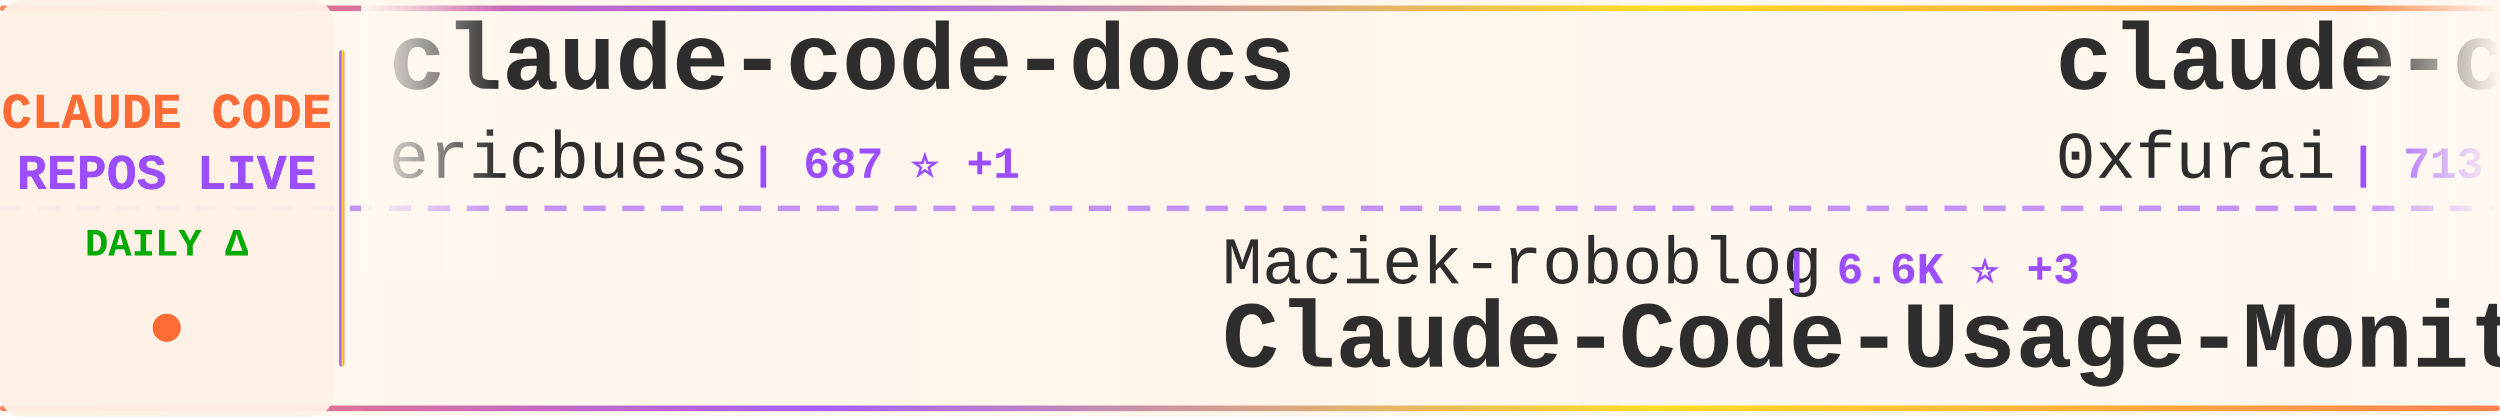
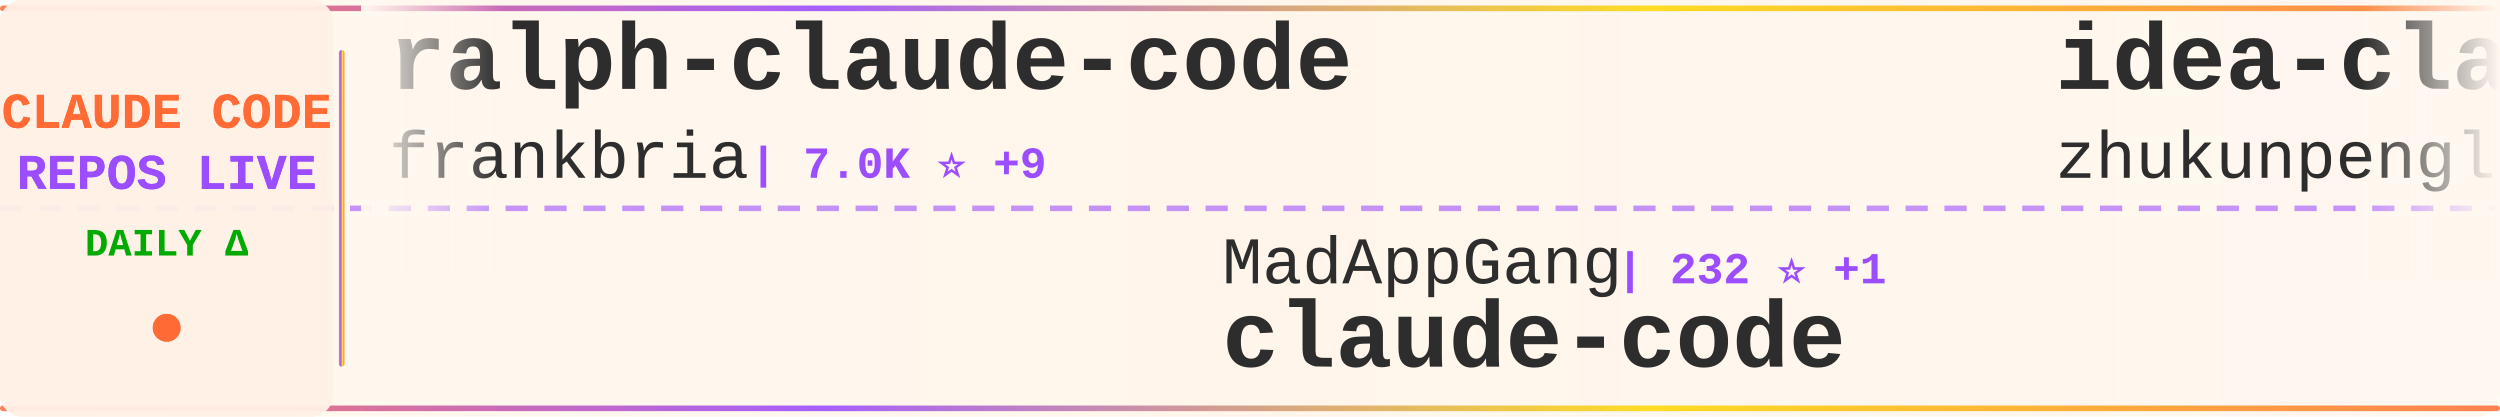
<svg xmlns="http://www.w3.org/2000/svg" width="900" height="150">
  <defs>
    <linearGradient id="tickerBg" x1="0%" y1="0%" x2="100%" y2="0%">
      <stop offset="0%" style="stop-color:#fff8f0;stop-opacity:0.98" />
      <stop offset="50%" style="stop-color:#fff5eb;stop-opacity:1" />
      <stop offset="100%" style="stop-color:#fff8f0;stop-opacity:0.98" />
    </linearGradient>
    <linearGradient id="borderGrad" x1="0%" y1="0%" x2="100%" y2="0%">
      <stop offset="0%" style="stop-color:#FF6B35;stop-opacity:0.85">
        <animate attributeName="stop-opacity" values="0.85;1;0.85" dur="2s" repeatCount="indefinite" />
      </stop>
      <stop offset="33%" style="stop-color:#9C4EFF;stop-opacity:0.9">
        <animate attributeName="stop-opacity" values="0.9;1;0.9" dur="2.2s" repeatCount="indefinite" />
      </stop>
      <stop offset="66%" style="stop-color:#FFD700;stop-opacity:0.85">
        <animate attributeName="stop-opacity" values="0.85;1;0.85" dur="1.8s" repeatCount="indefinite" />
      </stop>
      <stop offset="100%" style="stop-color:#FF6B35;stop-opacity:0.85">
        <animate attributeName="stop-opacity" values="0.85;1;0.85" dur="2s" repeatCount="indefinite" />
      </stop>
    </linearGradient>
    <filter id="textGlow">
      <feGaussianBlur stdDeviation="0.15" result="coloredBlur" />
      <feMerge>
        <feMergeNode in="coloredBlur" />
        <feMergeNode in="SourceGraphic" />
      </feMerge>
    </filter>
    <filter id="metricGlow">
      <feGaussianBlur stdDeviation="0.2" result="coloredBlur" />
      <feMerge>
        <feMergeNode in="coloredBlur" />
        <feMergeNode in="SourceGraphic" />
      </feMerge>
    </filter>
    <linearGradient id="leftFade" x1="0%" y1="0%" x2="100%" y2="0%">
      <stop offset="0%" style="stop-color:#fff8f0;stop-opacity:1" />
      <stop offset="100%" style="stop-color:#fff8f0;stop-opacity:0" />
    </linearGradient>
    <linearGradient id="rightFade" x1="0%" y1="0%" x2="100%" y2="0%">
      <stop offset="0%" style="stop-color:#fff8f0;stop-opacity:0" />
      <stop offset="100%" style="stop-color:#fff8f0;stop-opacity:1" />
    </linearGradient>
  </defs>
  <rect width="900" height="150" fill="url(#tickerBg)" rx="8" />
  <rect x="0" y="2" width="900" height="2" fill="url(#borderGrad)" rx="1" />
  <rect x="0" y="146" width="900" height="2" fill="url(#borderGrad)" rx="1" />
  <line x1="0" y1="75" x2="900" y2="75" stroke="#9C4EFF" stroke-width="2" stroke-dasharray="8 6" opacity="0.6" />
  <rect x="0" y="0" width="120" height="150" fill="#fff0e6" opacity="0.95" rx="8" />
  <text x="60" y="46" font-family="'Courier New', monospace" font-size="18" font-weight="bold" fill="#FF6B35" text-anchor="middle" filter="url(#textGlow)">
    CLAUDE CODE
  </text>
  <text x="60" y="68" font-family="'Courier New', monospace" font-size="18" font-weight="bold" fill="#9C4EFF" text-anchor="middle" filter="url(#textGlow)">
    REPOS LIVE
  </text>
  <text x="60" y="92" font-family="'Courier New', monospace" font-size="14" font-weight="bold" fill="#00aa00" text-anchor="middle">
    DAILY Δ
  </text>
  <circle cx="60" cy="118" r="5" fill="#FF6B35" filter="url(#metricGlow)">
    <animate attributeName="r" values="4;6;4" dur="1.5s" repeatCount="indefinite" />
    <animate attributeName="opacity" values="0.6;1;0.6" dur="1.5s" repeatCount="indefinite" />
  </circle>
  <rect x="122" y="18" width="2" height="114" fill="url(#borderGrad)" rx="1" />
  <clipPath id="tickerClip">
    <rect x="130" y="0" width="770" height="150" />
  </clipPath>
  <g clip-path="url(#tickerClip)">
    <g id="tickerItems">
      <animateTransform attributeName="transform" attributeType="XML" type="translate" from="0 0" to="-3000 0" dur="54s" repeatCount="indefinite" />
      <g transform="translate(0, 0)">
-         <text x="140" y="32" font-family="'Courier New', monospace" font-size="34" font-weight="bold" fill="#2d2d2d">claude-code-docs</text>
-         <text x="140" y="64" font-family="'Courier New', monospace" font-size="24" font-weight="normal" fill="#2d2d2d" opacity="1.0">ericbuess</text>
-         <text x="270" y="64" font-family="'Courier New', monospace" font-size="16" font-weight="bold" fill="#9C4EFF"> | 687 ⭐ +1</text>
+         <text x="140" y="32" font-family="'Courier New', monospace" font-size="34" font-weight="bold" fill="#2d2d2d">ralph-claude-code</text>
+         <text x="140" y="64" font-family="'Courier New', monospace" font-size="24" font-weight="normal" fill="#2d2d2d" opacity="1.0">frankbria</text>
+         <text x="270" y="64" font-family="'Courier New', monospace" font-size="16" font-weight="bold" fill="#9C4EFF"> | 7.0K ⭐ +9</text>
      </g>
      <g transform="translate(300, 0)">
-         <text x="140" y="102" font-family="'Courier New', monospace" font-size="24" font-weight="normal" fill="#2d2d2d" opacity="1.0">Maciek-roboblog</text>
-         <text x="342" y="102" font-family="'Courier New', monospace" font-size="16" font-weight="bold" fill="#9C4EFF"> | 6.6K ⭐ +3</text>
-         <text x="140" y="132" font-family="'Courier New', monospace" font-size="34" font-weight="bold" fill="#2d2d2d">Claude-Code-Usage-Monito...</text>
+         <text x="140" y="102" font-family="'Courier New', monospace" font-size="24" font-weight="normal" fill="#2d2d2d" opacity="1.0">MadAppGang</text>
+         <text x="282" y="102" font-family="'Courier New', monospace" font-size="16" font-weight="bold" fill="#9C4EFF"> | 232 ⭐ +1</text>
+         <text x="140" y="132" font-family="'Courier New', monospace" font-size="34" font-weight="bold" fill="#2d2d2d">claude-code</text>
      </g>
      <g transform="translate(600, 0)">
-         <text x="140" y="32" font-family="'Courier New', monospace" font-size="34" font-weight="bold" fill="#2d2d2d">claude-code-subagents</text>
-         <text x="140" y="64" font-family="'Courier New', monospace" font-size="24" font-weight="normal" fill="#2d2d2d" opacity="1.0">0xfurai</text>
-         <text x="246" y="64" font-family="'Courier New', monospace" font-size="16" font-weight="bold" fill="#9C4EFF"> | 713 ⭐ +1</text>
+         <text x="140" y="32" font-family="'Courier New', monospace" font-size="34" font-weight="bold" fill="#2d2d2d">idea-claude-code-gui</text>
+         <text x="140" y="64" font-family="'Courier New', monospace" font-size="24" font-weight="normal" fill="#2d2d2d" opacity="1.0">zhukunpenglinyutong</text>
+         <text x="390" y="64" font-family="'Courier New', monospace" font-size="16" font-weight="bold" fill="#9C4EFF"> | 1.3K ⭐ +6</text>
      </g>
      <g transform="translate(900, 0)">
        <text x="140" y="102" font-family="'Courier New', monospace" font-size="24" font-weight="normal" fill="#2d2d2d" opacity="1.0">kn1026</text>
-         <text x="234" y="102" font-family="'Courier New', monospace" font-size="16" font-weight="bold" fill="#9C4EFF"> | 703 ⭐</text>
+         <text x="234" y="102" font-family="'Courier New', monospace" font-size="16" font-weight="bold" fill="#9C4EFF"> | 705 ⭐ +2</text>
        <text x="140" y="132" font-family="'Courier New', monospace" font-size="34" font-weight="bold" fill="#2d2d2d">cc</text>
      </g>
      <g transform="translate(1200, 0)">
-         <text x="140" y="32" font-family="'Courier New', monospace" font-size="34" font-weight="bold" fill="#2d2d2d">browser-use</text>
-         <text x="140" y="64" font-family="'Courier New', monospace" font-size="24" font-weight="normal" fill="#2d2d2d" opacity="1.0">browser-use</text>
-         <text x="294" y="64" font-family="'Courier New', monospace" font-size="16" font-weight="bold" fill="#9C4EFF"> | 78.6K ⭐ +19</text>
+         <text x="140" y="32" font-family="'Courier New', monospace" font-size="34" font-weight="bold" fill="#2d2d2d">claude-code-proxy</text>
+         <text x="140" y="64" font-family="'Courier New', monospace" font-size="24" font-weight="normal" fill="#2d2d2d" opacity="1.0">fuergaosi233</text>
+         <text x="306" y="64" font-family="'Courier New', monospace" font-size="16" font-weight="bold" fill="#9C4EFF"> | 2.0K ⭐ +2</text>
      </g>
      <g transform="translate(1500, 0)">
-         <text x="140" y="102" font-family="'Courier New', monospace" font-size="24" font-weight="normal" fill="#2d2d2d" opacity="1.0">obra</text>
-         <text x="210" y="102" font-family="'Courier New', monospace" font-size="16" font-weight="bold" fill="#9C4EFF"> | 54.9K ⭐ +223</text>
-         <text x="140" y="132" font-family="'Courier New', monospace" font-size="34" font-weight="bold" fill="#2d2d2d">superpowers</text>
+         <text x="140" y="102" font-family="'Courier New', monospace" font-size="24" font-weight="normal" fill="#2d2d2d" opacity="1.0">anthropics</text>
+         <text x="282" y="102" font-family="'Courier New', monospace" font-size="16" font-weight="bold" fill="#9C4EFF"> | 3.0K ⭐</text>
+         <text x="140" y="132" font-family="'Courier New', monospace" font-size="34" font-weight="bold" fill="#2d2d2d">claude-code-security-rev...</text>
      </g>
      <g transform="translate(1800, 0)">
-         <text x="140" y="32" font-family="'Courier New', monospace" font-size="34" font-weight="bold" fill="#2d2d2d">claude-code-action</text>
+         <text x="140" y="32" font-family="'Courier New', monospace" font-size="34" font-weight="bold" fill="#2d2d2d">claude-code</text>
        <text x="140" y="64" font-family="'Courier New', monospace" font-size="24" font-weight="normal" fill="#2d2d2d" opacity="1.0">anthropics</text>
-         <text x="282" y="64" font-family="'Courier New', monospace" font-size="16" font-weight="bold" fill="#9C4EFF"> | 5.7K ⭐ +8</text>
+         <text x="282" y="64" font-family="'Courier New', monospace" font-size="16" font-weight="bold" fill="#9C4EFF"> | 67.8K ⭐ +58</text>
      </g>
      <g transform="translate(2100, 0)">
-         <text x="140" y="102" font-family="'Courier New', monospace" font-size="24" font-weight="normal" fill="#2d2d2d" opacity="1.0">OneRedOak</text>
-         <text x="270" y="102" font-family="'Courier New', monospace" font-size="16" font-weight="bold" fill="#9C4EFF"> | 3.6K ⭐ +3</text>
-         <text x="140" y="132" font-family="'Courier New', monospace" font-size="34" font-weight="bold" fill="#2d2d2d">claude-code-workflows</text>
+         <text x="140" y="102" font-family="'Courier New', monospace" font-size="24" font-weight="normal" fill="#2d2d2d" opacity="1.0">wasabeef</text>
+         <text x="258" y="102" font-family="'Courier New', monospace" font-size="16" font-weight="bold" fill="#9C4EFF"> | 1.0K ⭐</text>
+         <text x="140" y="132" font-family="'Courier New', monospace" font-size="34" font-weight="bold" fill="#2d2d2d">claude-code-cookbook</text>
      </g>
      <g transform="translate(2400, 0)">
-         <text x="140" y="32" font-family="'Courier New', monospace" font-size="34" font-weight="bold" fill="#2d2d2d">my-claude-code-setup</text>
-         <text x="140" y="64" font-family="'Courier New', monospace" font-size="24" font-weight="normal" fill="#2d2d2d" opacity="1.0">centminmod</text>
-         <text x="282" y="64" font-family="'Courier New', monospace" font-size="16" font-weight="bold" fill="#9C4EFF"> | 1.9K ⭐</text>
+         <text x="140" y="32" font-family="'Courier New', monospace" font-size="34" font-weight="bold" fill="#2d2d2d">claude-code-guide</text>
+         <text x="140" y="64" font-family="'Courier New', monospace" font-size="24" font-weight="normal" fill="#2d2d2d" opacity="1.0">Cranot</text>
+         <text x="234" y="64" font-family="'Courier New', monospace" font-size="16" font-weight="bold" fill="#9C4EFF"> | 2.4K ⭐ +2</text>
      </g>
      <g transform="translate(2700, 0)">
-         <text x="140" y="102" font-family="'Courier New', monospace" font-size="24" font-weight="normal" fill="#2d2d2d" opacity="1.0">EnzeD</text>
-         <text x="222" y="102" font-family="'Courier New', monospace" font-size="16" font-weight="bold" fill="#9C4EFF"> | 3.9K ⭐ +1</text>
-         <text x="140" y="132" font-family="'Courier New', monospace" font-size="34" font-weight="bold" fill="#2d2d2d">vibe-coding</text>
+         <text x="140" y="102" font-family="'Courier New', monospace" font-size="24" font-weight="normal" fill="#2d2d2d" opacity="1.0">zebbern</text>
+         <text x="246" y="102" font-family="'Courier New', monospace" font-size="16" font-weight="bold" fill="#9C4EFF"> | 3.4K ⭐</text>
+         <text x="140" y="132" font-family="'Courier New', monospace" font-size="34" font-weight="bold" fill="#2d2d2d">claude-code-guide</text>
      </g>
      <g transform="translate(3000, 0)">
-         <text x="140" y="32" font-family="'Courier New', monospace" font-size="34" font-weight="bold" fill="#2d2d2d">claude-code-docs</text>
-         <text x="140" y="64" font-family="'Courier New', monospace" font-size="24" font-weight="normal" fill="#2d2d2d" opacity="1.0">ericbuess</text>
-         <text x="270" y="64" font-family="'Courier New', monospace" font-size="16" font-weight="bold" fill="#9C4EFF"> | 687 ⭐ +1</text>
+         <text x="140" y="32" font-family="'Courier New', monospace" font-size="34" font-weight="bold" fill="#2d2d2d">ralph-claude-code</text>
+         <text x="140" y="64" font-family="'Courier New', monospace" font-size="24" font-weight="normal" fill="#2d2d2d" opacity="1.0">frankbria</text>
+         <text x="270" y="64" font-family="'Courier New', monospace" font-size="16" font-weight="bold" fill="#9C4EFF"> | 7.0K ⭐ +9</text>
      </g>
      <g transform="translate(3300, 0)">
-         <text x="140" y="102" font-family="'Courier New', monospace" font-size="24" font-weight="normal" fill="#2d2d2d" opacity="1.0">Maciek-roboblog</text>
-         <text x="342" y="102" font-family="'Courier New', monospace" font-size="16" font-weight="bold" fill="#9C4EFF"> | 6.6K ⭐ +3</text>
-         <text x="140" y="132" font-family="'Courier New', monospace" font-size="34" font-weight="bold" fill="#2d2d2d">Claude-Code-Usage-Monito...</text>
+         <text x="140" y="102" font-family="'Courier New', monospace" font-size="24" font-weight="normal" fill="#2d2d2d" opacity="1.0">MadAppGang</text>
+         <text x="282" y="102" font-family="'Courier New', monospace" font-size="16" font-weight="bold" fill="#9C4EFF"> | 232 ⭐ +1</text>
+         <text x="140" y="132" font-family="'Courier New', monospace" font-size="34" font-weight="bold" fill="#2d2d2d">claude-code</text>
      </g>
      <g transform="translate(3600, 0)">
-         <text x="140" y="32" font-family="'Courier New', monospace" font-size="34" font-weight="bold" fill="#2d2d2d">claude-code-subagents</text>
-         <text x="140" y="64" font-family="'Courier New', monospace" font-size="24" font-weight="normal" fill="#2d2d2d" opacity="1.0">0xfurai</text>
-         <text x="246" y="64" font-family="'Courier New', monospace" font-size="16" font-weight="bold" fill="#9C4EFF"> | 713 ⭐ +1</text>
+         <text x="140" y="32" font-family="'Courier New', monospace" font-size="34" font-weight="bold" fill="#2d2d2d">idea-claude-code-gui</text>
+         <text x="140" y="64" font-family="'Courier New', monospace" font-size="24" font-weight="normal" fill="#2d2d2d" opacity="1.0">zhukunpenglinyutong</text>
+         <text x="390" y="64" font-family="'Courier New', monospace" font-size="16" font-weight="bold" fill="#9C4EFF"> | 1.3K ⭐ +6</text>
      </g>
      <g transform="translate(3900, 0)">
        <text x="140" y="102" font-family="'Courier New', monospace" font-size="24" font-weight="normal" fill="#2d2d2d" opacity="1.0">kn1026</text>
-         <text x="234" y="102" font-family="'Courier New', monospace" font-size="16" font-weight="bold" fill="#9C4EFF"> | 703 ⭐</text>
+         <text x="234" y="102" font-family="'Courier New', monospace" font-size="16" font-weight="bold" fill="#9C4EFF"> | 705 ⭐ +2</text>
        <text x="140" y="132" font-family="'Courier New', monospace" font-size="34" font-weight="bold" fill="#2d2d2d">cc</text>
      </g>
    </g>
  </g>
  <rect x="130" y="0" width="50" height="100" fill="url(#leftFade)" />
  <rect x="850" y="0" width="50" height="100" fill="url(#rightFade)" />
</svg>
